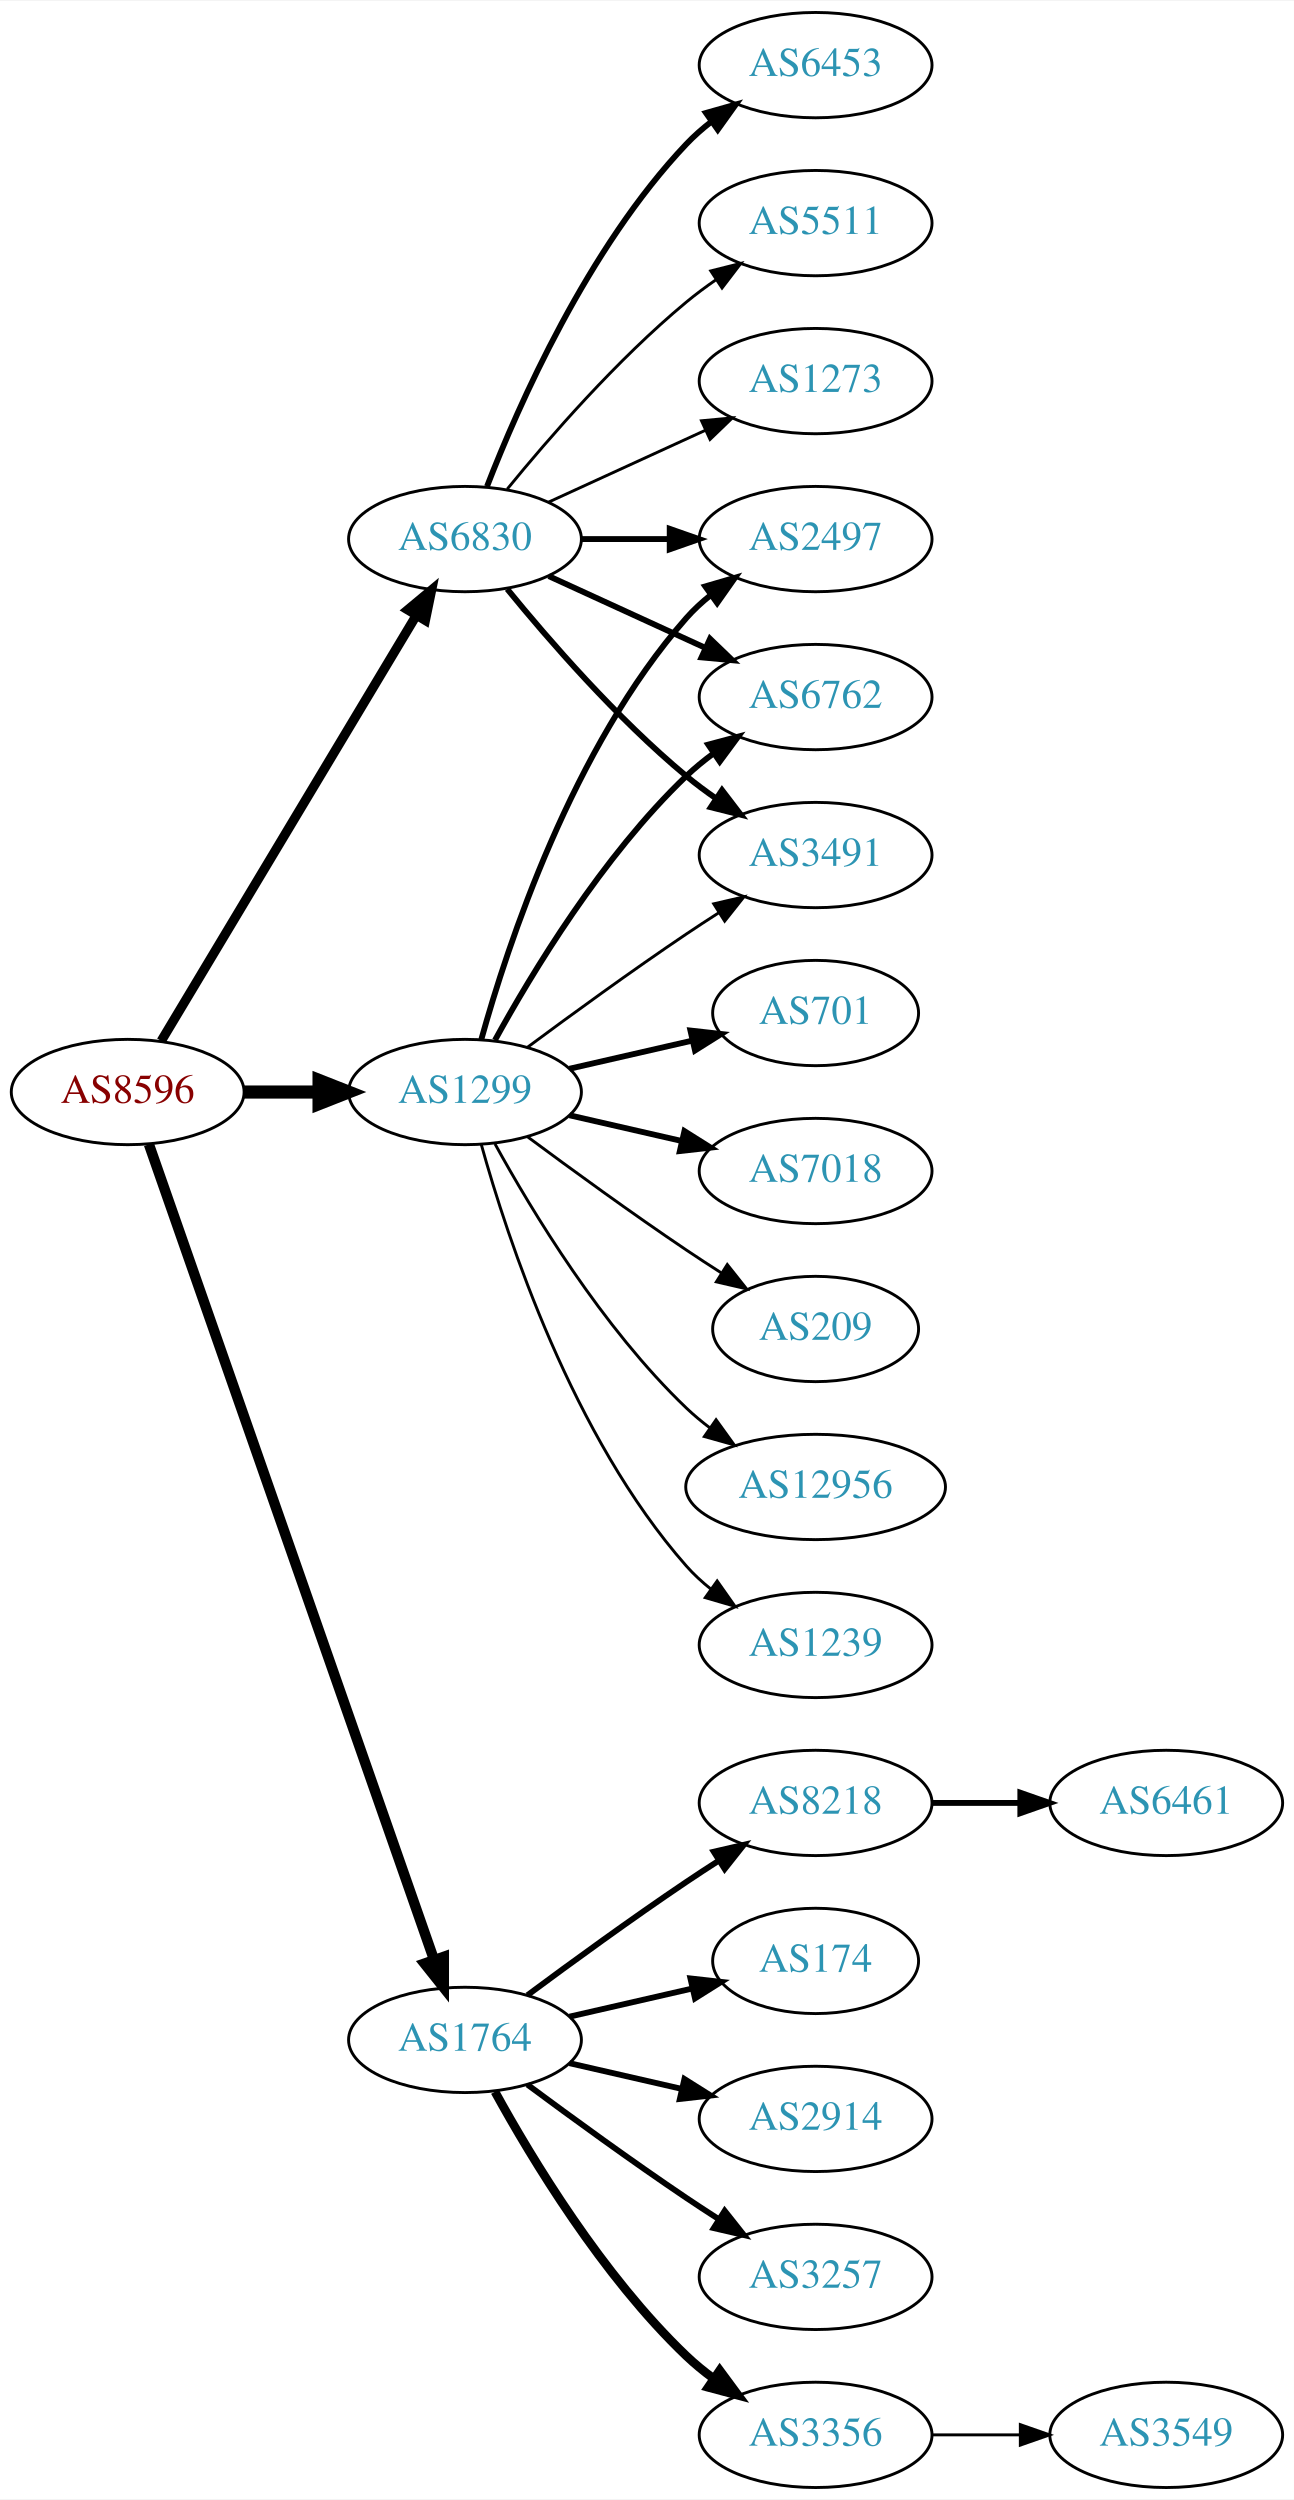
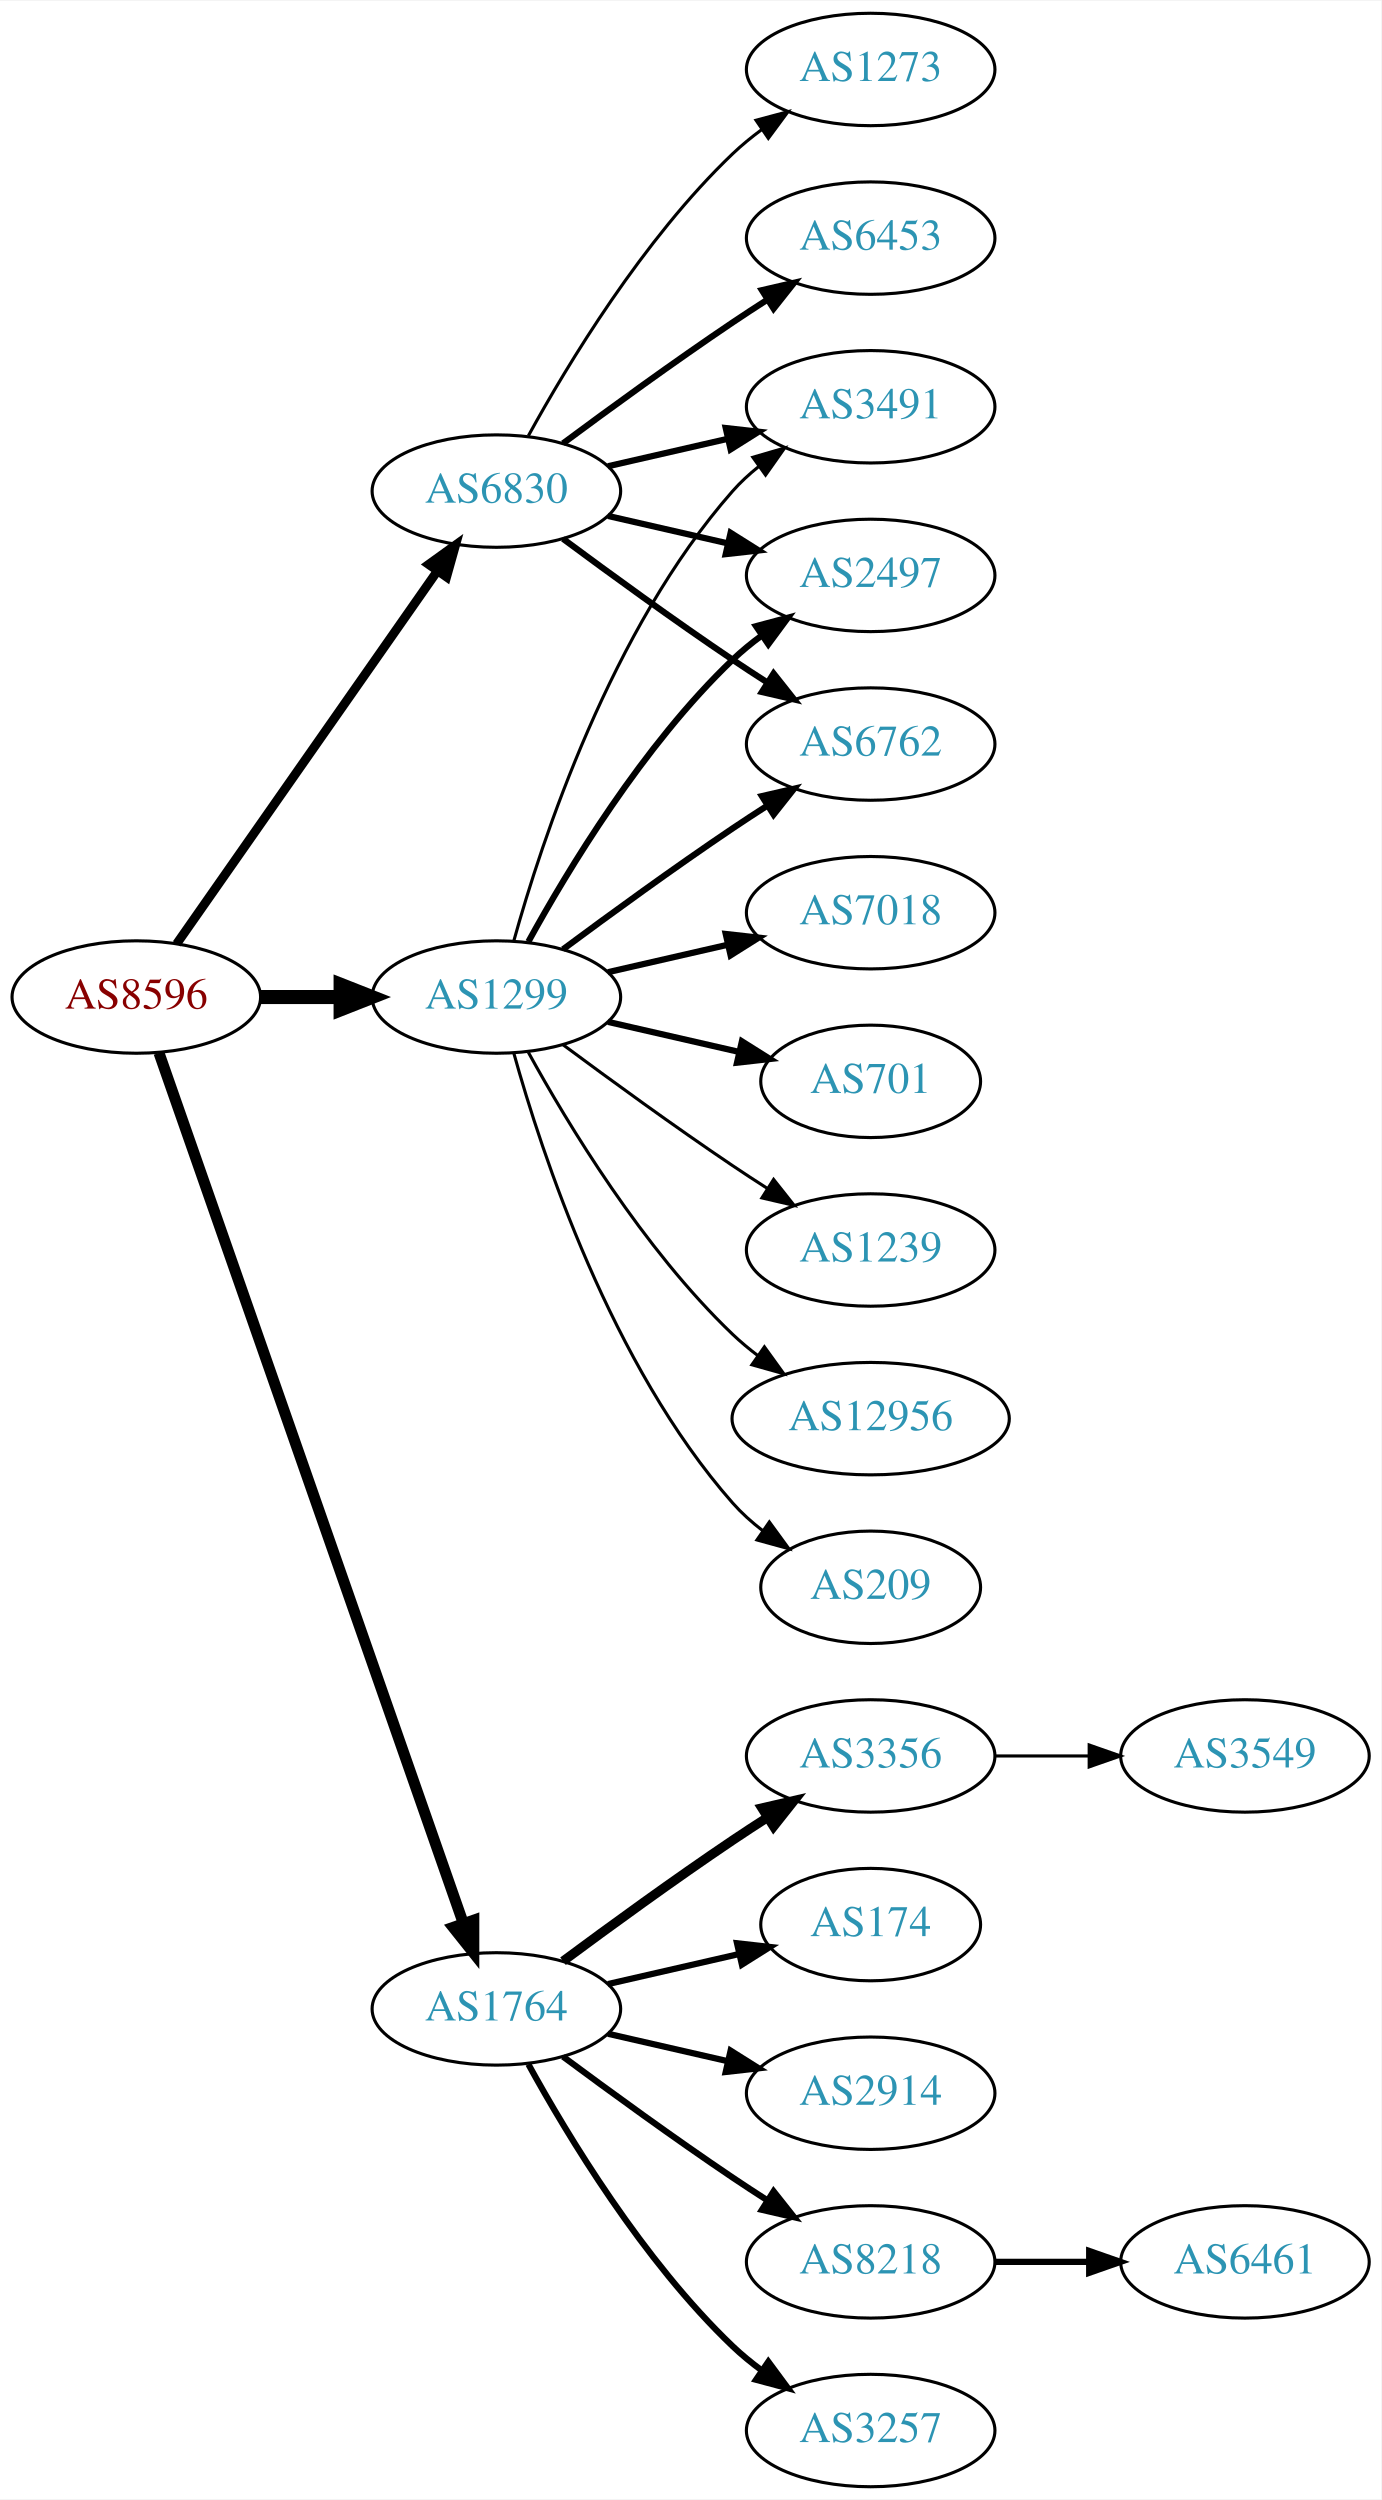
- <svg xmlns="http://www.w3.org/2000/svg" xmlns:xlink="http://www.w3.org/1999/xlink" width="442pt" height="854pt" viewBox="0.00 0.00 442.27 854.00">
-   <g id="graph0" class="graph" transform="scale(1 1) rotate(0) translate(4 850)">
-     <polygon fill="white" stroke="none" points="-4,4 -4,-850 438.271,-850 438.271,4 -4,4" />
+ <svg xmlns="http://www.w3.org/2000/svg" xmlns:xlink="http://www.w3.org/1999/xlink" width="442pt" height="800pt" viewBox="0.00 0.00 442.27 800.00">
+   <g id="graph0" class="graph" transform="scale(1 1) rotate(0) translate(4 796)">
+     <polygon fill="white" stroke="none" points="-4,4 -4,-796 438.271,-796 438.271,4 -4,4" />
    <g id="node1" class="node">
      <g id="a_node1">
        <a xlink:href="/asn/8596" xlink:title="AS8596 ~ hotze.com GmbH [AT]">
          <ellipse fill="#ffffff" stroke="black" cx="39.647" cy="-477" rx="39.794" ry="18" />
          <text text-anchor="middle" x="39.647" y="-473.3" font-family="Times,serif" font-size="14.00" fill="#880000">AS8596</text>
        </a>
      </g>
    </g>
    <g id="node2" class="node">
      <g id="a_node2">
        <a xlink:href="/asn/1299" xlink:title="AS1299 ~ Telia Carrier [EU]">
          <ellipse fill="#ffffff" stroke="black" cx="154.939" cy="-477" rx="39.794" ry="18" />
          <text text-anchor="middle" x="154.939" y="-473.3" font-family="Times,serif" font-size="14.00" fill="#2c94b3">AS1299</text>
        </a>
      </g>
    </g>
    <g id="edge1" class="edge">
      <path fill="none" stroke="black" stroke-width="4.5" d="M79.319,-477C87.522,-477 96.286,-477 104.818,-477" />
      <polygon fill="black" stroke="black" stroke-width="4.5" points="105.057,-480.938 115.057,-477 105.057,-473.063 105.057,-480.938" />
    </g>
    <g id="node3" class="node">
      <g id="a_node3">
        <a xlink:href="/asn/1764" xlink:title="AS1764 ~ NEXTLAYER-AS [AT]">
          <ellipse fill="#ffffff" stroke="black" cx="154.939" cy="-153" rx="39.794" ry="18" />
          <text text-anchor="middle" x="154.939" y="-149.3" font-family="Times,serif" font-size="14.00" fill="#2c94b3">AS1764</text>
        </a>
      </g>
    </g>
    <g id="edge2" class="edge">
      <path fill="none" stroke="black" stroke-width="3.536" d="M46.899,-459.119C65.701,-405.349 121.815,-244.871 144.383,-180.33" />
      <polygon fill="black" stroke="black" stroke-width="3.536" points="147.709,-181.421 147.706,-170.826 141.102,-179.11 147.709,-181.421" />
    </g>
    <g id="node4" class="node">
      <g id="a_node4">
        <a xlink:href="/asn/6830" xlink:title="AS6830 ~ LGI-UPC [AT]">
-           <ellipse fill="#ffffff" stroke="black" cx="154.939" cy="-666" rx="39.794" ry="18" />
-           <text text-anchor="middle" x="154.939" y="-662.3" font-family="Times,serif" font-size="14.00" fill="#2c94b3">AS6830</text>
+           <ellipse fill="#ffffff" stroke="black" cx="154.939" cy="-639" rx="39.794" ry="18" />
+           <text text-anchor="middle" x="154.939" y="-635.3" font-family="Times,serif" font-size="14.00" fill="#2c94b3">AS6830</text>
        </a>
      </g>
    </g>
    <g id="edge3" class="edge">
-       <path fill="none" stroke="black" stroke-width="3.214" d="M51.102,-494.442C71.083,-527.775 114.788,-600.686 138.274,-639.866" />
-       <polygon fill="black" stroke="black" stroke-width="3.214" points="135.366,-641.823 143.509,-648.6 141.37,-638.224 135.366,-641.823" />
+       <path fill="none" stroke="black" stroke-width="2.893" d="M52.557,-494.031C72.478,-522.517 112.668,-579.985 136.018,-613.374" />
+       <polygon fill="black" stroke="black" stroke-width="2.893" points="133.249,-615.521 141.848,-621.71 138.985,-611.509 133.249,-615.521" />
    </g>
    <g id="node5" class="node">
      <g id="a_node5">
+         <a xlink:href="/asn/7018" xlink:title="AS7018 ~ AT&amp;T Services, Inc. [US]">
+           <ellipse fill="#ffffff" stroke="black" cx="274.782" cy="-504" rx="39.794" ry="18" />
+           <text text-anchor="middle" x="274.782" y="-500.3" font-family="Times,serif" font-size="14.00" fill="#2c94b3">AS7018</text>
+         </a>
+       </g>
+     </g>
+     <g id="edge4" class="edge">
+       <path fill="none" stroke="black" stroke-width="2" d="M190.659,-484.955C202.659,-487.704 216.28,-490.825 228.972,-493.733" />
+       <polygon fill="black" stroke="black" stroke-width="2" points="228.375,-497.187 238.904,-496.009 229.938,-490.364 228.375,-497.187" />
+     </g>
+     <g id="node6" class="node">
+       <g id="a_node6">
+         <a xlink:href="/asn/3491" xlink:title="AS3491 ~ PCCW Global, Inc. [US]">
+           <ellipse fill="#ffffff" stroke="black" cx="274.782" cy="-666" rx="39.794" ry="18" />
+           <text text-anchor="middle" x="274.782" y="-662.3" font-family="Times,serif" font-size="14.00" fill="#2c94b3">AS3491</text>
+         </a>
+       </g>
+     </g>
+     <g id="edge5" class="edge">
+       <path fill="none" stroke="black" d="M160.512,-494.946C169.418,-526.995 191.702,-594.842 230.586,-639 233.07,-641.821 235.92,-644.449 238.945,-646.871" />
+       <polygon fill="black" stroke="black" points="237.063,-649.828 247.234,-652.791 241.131,-644.131 237.063,-649.828" />
+     </g>
+     <g id="node7" class="node">
+       <g id="a_node7">
+         <a xlink:href="/asn/701" xlink:title="AS701 ~ UUNET [US]">
+           <ellipse fill="#ffffff" stroke="black" cx="274.782" cy="-450" rx="35.194" ry="18" />
+           <text text-anchor="middle" x="274.782" y="-446.3" font-family="Times,serif" font-size="14.00" fill="#2c94b3">AS701</text>
+         </a>
+       </g>
+     </g>
+     <g id="edge6" class="edge">
+       <path fill="none" stroke="black" stroke-width="2" d="M190.659,-469.045C203.751,-466.045 218.773,-462.604 232.414,-459.478" />
+       <polygon fill="black" stroke="black" stroke-width="2" points="233.556,-462.807 242.521,-457.162 231.992,-455.984 233.556,-462.807" />
+     </g>
+     <g id="node8" class="node">
+       <g id="a_node8">
+         <a xlink:href="/asn/1239" xlink:title="AS1239 ~ Sprint [US]">
+           <ellipse fill="#ffffff" stroke="black" cx="274.782" cy="-396" rx="39.794" ry="18" />
+           <text text-anchor="middle" x="274.782" y="-392.3" font-family="Times,serif" font-size="14.00" fill="#2c94b3">AS1239</text>
+         </a>
+       </g>
+     </g>
+     <g id="edge7" class="edge">
+       <path fill="none" stroke="black" d="M176.27,-461.723C191.132,-450.696 211.877,-435.593 230.586,-423 234.135,-420.611 237.885,-418.161 241.634,-415.758" />
+       <polygon fill="black" stroke="black" points="243.702,-418.591 250.282,-410.288 239.96,-412.675 243.702,-418.591" />
+     </g>
+     <g id="node9" class="node">
+       <g id="a_node9">
+         <a xlink:href="/asn/2497" xlink:title="AS2497 ~ Internet Initiative Japan Inc. [JP]">
+           <ellipse fill="#ffffff" stroke="black" cx="274.782" cy="-612" rx="39.794" ry="18" />
+           <text text-anchor="middle" x="274.782" y="-608.3" font-family="Times,serif" font-size="14.00" fill="#2c94b3">AS2497</text>
+         </a>
+       </g>
+     </g>
+     <g id="edge8" class="edge">
+       <path fill="none" stroke="black" stroke-width="2" d="M165.181,-494.713C177.726,-517.561 201.903,-557.611 230.586,-585 233.454,-587.739 236.643,-590.347 239.952,-592.785" />
+       <polygon fill="black" stroke="black" stroke-width="2" points="238.076,-595.742 248.311,-598.477 242.015,-589.956 238.076,-595.742" />
+     </g>
+     <g id="node10" class="node">
+       <g id="a_node10">
+         <a xlink:href="/asn/6762" xlink:title="AS6762 ~ TELECOM ITALIA SPARKLE S.p.A. [IT]">
+           <ellipse fill="#ffffff" stroke="black" cx="274.782" cy="-558" rx="39.794" ry="18" />
+           <text text-anchor="middle" x="274.782" y="-554.3" font-family="Times,serif" font-size="14.00" fill="#2c94b3">AS6762</text>
+         </a>
+       </g>
+     </g>
+     <g id="edge9" class="edge">
+       <path fill="none" stroke="black" stroke-width="2" d="M176.27,-492.277C191.132,-503.304 211.877,-518.407 230.586,-531 234.135,-533.389 237.885,-535.839 241.634,-538.242" />
+       <polygon fill="black" stroke="black" stroke-width="2" points="239.96,-541.325 250.282,-543.712 243.702,-535.409 239.96,-541.325" />
+     </g>
+     <g id="node11" class="node">
+       <g id="a_node11">
        <a xlink:href="/asn/12956" xlink:title="AS12956 ~ TELXIUS [ES]">
          <ellipse fill="#ffffff" stroke="black" cx="274.782" cy="-342" rx="44.393" ry="18" />
          <text text-anchor="middle" x="274.782" y="-338.3" font-family="Times,serif" font-size="14.00" fill="#2c94b3">AS12956</text>
        </a>
      </g>
    </g>
-     <g id="edge4" class="edge">
+     <g id="edge10" class="edge">
      <path fill="none" stroke="black" d="M165.181,-459.287C177.726,-436.439 201.903,-396.389 230.586,-369 233.092,-366.607 235.844,-364.313 238.706,-362.145" />
      <polygon fill="black" stroke="black" points="240.758,-364.982 246.956,-356.39 236.752,-359.241 240.758,-364.982" />
-     </g>
-     <g id="node6" class="node">
-       <g id="a_node6">
-         <a xlink:href="/asn/2497" xlink:title="AS2497 ~ Internet Initiative Japan Inc. [JP]">
-           <ellipse fill="#ffffff" stroke="black" cx="274.782" cy="-666" rx="39.794" ry="18" />
-           <text text-anchor="middle" x="274.782" y="-662.3" font-family="Times,serif" font-size="14.00" fill="#2c94b3">AS2497</text>
-         </a>
-       </g>
-     </g>
-     <g id="edge5" class="edge">
-       <path fill="none" stroke="black" stroke-width="2" d="M160.512,-494.946C169.418,-526.995 191.702,-594.842 230.586,-639 233.07,-641.821 235.92,-644.449 238.945,-646.871" />
-       <polygon fill="black" stroke="black" stroke-width="2" points="237.063,-649.828 247.234,-652.791 241.131,-644.131 237.063,-649.828" />
-     </g>
-     <g id="node7" class="node">
-       <g id="a_node7">
-         <a xlink:href="/asn/6762" xlink:title="AS6762 ~ TELECOM ITALIA SPARKLE S.p.A. [IT]">
-           <ellipse fill="#ffffff" stroke="black" cx="274.782" cy="-612" rx="39.794" ry="18" />
-           <text text-anchor="middle" x="274.782" y="-608.3" font-family="Times,serif" font-size="14.00" fill="#2c94b3">AS6762</text>
-         </a>
-       </g>
-     </g>
-     <g id="edge6" class="edge">
-       <path fill="none" stroke="black" stroke-width="2" d="M165.181,-494.713C177.726,-517.561 201.903,-557.611 230.586,-585 233.454,-587.739 236.643,-590.347 239.952,-592.785" />
-       <polygon fill="black" stroke="black" stroke-width="2" points="238.076,-595.742 248.311,-598.477 242.015,-589.956 238.076,-595.742" />
-     </g>
-     <g id="node8" class="node">
-       <g id="a_node8">
-         <a xlink:href="/asn/1239" xlink:title="AS1239 ~ Sprint [US]">
-           <ellipse fill="#ffffff" stroke="black" cx="274.782" cy="-288" rx="39.794" ry="18" />
-           <text text-anchor="middle" x="274.782" y="-284.3" font-family="Times,serif" font-size="14.00" fill="#2c94b3">AS1239</text>
-         </a>
-       </g>
-     </g>
-     <g id="edge7" class="edge">
-       <path fill="none" stroke="black" d="M160.512,-459.054C169.418,-427.005 191.702,-359.158 230.586,-315 233.07,-312.179 235.92,-309.551 238.945,-307.129" />
-       <polygon fill="black" stroke="black" points="241.131,-309.869 247.234,-301.209 237.063,-304.172 241.131,-309.869" />
-     </g>
-     <g id="node9" class="node">
-       <g id="a_node9">
-         <a xlink:href="/asn/701" xlink:title="AS701 ~ UUNET [US]">
-           <ellipse fill="#ffffff" stroke="black" cx="274.782" cy="-504" rx="35.194" ry="18" />
-           <text text-anchor="middle" x="274.782" y="-500.3" font-family="Times,serif" font-size="14.00" fill="#2c94b3">AS701</text>
-         </a>
-       </g>
-     </g>
-     <g id="edge8" class="edge">
-       <path fill="none" stroke="black" stroke-width="2" d="M190.659,-484.955C203.751,-487.955 218.773,-491.396 232.414,-494.522" />
-       <polygon fill="black" stroke="black" stroke-width="2" points="231.992,-498.016 242.521,-496.838 233.556,-491.193 231.992,-498.016" />
-     </g>
-     <g id="node10" class="node">
-       <g id="a_node10">
-         <a xlink:href="/asn/3491" xlink:title="AS3491 ~ PCCW Global, Inc. [US]">
-           <ellipse fill="#ffffff" stroke="black" cx="274.782" cy="-558" rx="39.794" ry="18" />
-           <text text-anchor="middle" x="274.782" y="-554.3" font-family="Times,serif" font-size="14.00" fill="#2c94b3">AS3491</text>
-         </a>
-       </g>
-     </g>
-     <g id="edge9" class="edge">
-       <path fill="none" stroke="black" d="M176.27,-492.277C191.132,-503.304 211.877,-518.407 230.586,-531 234.135,-533.389 237.885,-535.839 241.634,-538.242" />
-       <polygon fill="black" stroke="black" points="239.96,-541.325 250.282,-543.712 243.702,-535.409 239.96,-541.325" />
-     </g>
-     <g id="node11" class="node">
-       <g id="a_node11">
-         <a xlink:href="/asn/7018" xlink:title="AS7018 ~ AT&amp;T Services, Inc. [US]">
-           <ellipse fill="#ffffff" stroke="black" cx="274.782" cy="-450" rx="39.794" ry="18" />
-           <text text-anchor="middle" x="274.782" y="-446.3" font-family="Times,serif" font-size="14.00" fill="#2c94b3">AS7018</text>
-         </a>
-       </g>
-     </g>
-     <g id="edge10" class="edge">
-       <path fill="none" stroke="black" stroke-width="2" d="M190.659,-469.045C202.659,-466.296 216.28,-463.175 228.972,-460.267" />
-       <polygon fill="black" stroke="black" stroke-width="2" points="229.938,-463.636 238.904,-457.991 228.375,-456.813 229.938,-463.636" />
    </g>
    <g id="node12" class="node">
      <g id="a_node12">
        <a xlink:href="/asn/209" xlink:title="AS209 ~ CenturyLink Communications, LLC [US]">
-           <ellipse fill="#ffffff" stroke="black" cx="274.782" cy="-396" rx="35.194" ry="18" />
-           <text text-anchor="middle" x="274.782" y="-392.3" font-family="Times,serif" font-size="14.00" fill="#2c94b3">AS209</text>
+           <ellipse fill="#ffffff" stroke="black" cx="274.782" cy="-288" rx="35.194" ry="18" />
+           <text text-anchor="middle" x="274.782" y="-284.3" font-family="Times,serif" font-size="14.00" fill="#2c94b3">AS209</text>
        </a>
      </g>
    </g>
    <g id="edge11" class="edge">
-       <path fill="none" stroke="black" d="M176.27,-461.723C191.132,-450.696 211.877,-435.593 230.586,-423 234.403,-420.431 238.453,-417.79 242.484,-415.214" />
-       <polygon fill="black" stroke="black" points="244.588,-418.025 251.178,-409.729 240.853,-412.105 244.588,-418.025" />
+       <path fill="none" stroke="black" d="M160.512,-459.054C169.418,-427.005 191.702,-359.158 230.586,-315 233.413,-311.789 236.714,-308.828 240.209,-306.136" />
+       <polygon fill="black" stroke="black" points="242.343,-308.916 248.585,-300.355 238.367,-303.155 242.343,-308.916" />
    </g>
    <g id="node13" class="node">
      <g id="a_node13">
-         <a xlink:href="/asn/3257" xlink:title="AS3257 ~ GTT [DE]">
-           <ellipse fill="#ffffff" stroke="black" cx="274.782" cy="-72" rx="39.794" ry="18" />
-           <text text-anchor="middle" x="274.782" y="-68.3" font-family="Times,serif" font-size="14.00" fill="#2c94b3">AS3257</text>
+         <a xlink:href="/asn/3356" xlink:title="AS3356 ~ Level 3 Parent, LLC [US]">
+           <ellipse fill="#ffffff" stroke="black" cx="274.782" cy="-234" rx="39.794" ry="18" />
+           <text text-anchor="middle" x="274.782" y="-230.3" font-family="Times,serif" font-size="14.00" fill="#2c94b3">AS3356</text>
        </a>
      </g>
    </g>
    <g id="edge12" class="edge">
-       <path fill="none" stroke="black" stroke-width="2" d="M176.27,-137.723C191.132,-126.696 211.877,-111.593 230.586,-99 234.135,-96.611 237.885,-94.161 241.634,-91.758" />
-       <polygon fill="black" stroke="black" stroke-width="2" points="243.702,-94.591 250.282,-86.288 239.96,-88.675 243.702,-94.591" />
+       <path fill="none" stroke="black" stroke-width="3" d="M176.27,-168.277C191.132,-179.304 211.877,-194.407 230.586,-207 234.135,-209.389 237.885,-211.839 241.634,-214.242" />
+       <polygon fill="black" stroke="black" stroke-width="3" points="239.96,-217.325 250.282,-219.712 243.702,-211.409 239.96,-217.325" />
    </g>
    <g id="node14" class="node">
      <g id="a_node14">
-         <a xlink:href="/asn/3356" xlink:title="AS3356 ~ Level 3 Parent, LLC [US]">
-           <ellipse fill="#ffffff" stroke="black" cx="274.782" cy="-18" rx="39.794" ry="18" />
-           <text text-anchor="middle" x="274.782" y="-14.3" font-family="Times,serif" font-size="14.00" fill="#2c94b3">AS3356</text>
-         </a>
-       </g>
-     </g>
-     <g id="edge13" class="edge">
-       <path fill="none" stroke="black" stroke-width="3" d="M165.181,-135.287C177.726,-112.439 201.903,-72.389 230.586,-45 233.454,-42.261 236.643,-39.653 239.952,-37.215" />
-       <polygon fill="black" stroke="black" stroke-width="3" points="242.015,-40.044 248.311,-31.523 238.076,-34.258 242.015,-40.044" />
-     </g>
-     <g id="node15" class="node">
-       <g id="a_node15">
-         <a xlink:href="/asn/8218" xlink:title="AS8218 ~ legacy Neotelecoms [FR]">
-           <ellipse fill="#ffffff" stroke="black" cx="274.782" cy="-234" rx="39.794" ry="18" />
-           <text text-anchor="middle" x="274.782" y="-230.3" font-family="Times,serif" font-size="14.00" fill="#2c94b3">AS8218</text>
-         </a>
-       </g>
-     </g>
-     <g id="edge14" class="edge">
-       <path fill="none" stroke="black" stroke-width="2" d="M176.27,-168.277C191.132,-179.304 211.877,-194.407 230.586,-207 234.135,-209.389 237.885,-211.839 241.634,-214.242" />
-       <polygon fill="black" stroke="black" stroke-width="2" points="239.96,-217.325 250.282,-219.712 243.702,-211.409 239.96,-217.325" />
-     </g>
-     <g id="node16" class="node">
-       <g id="a_node16">
        <a xlink:href="/asn/174" xlink:title="AS174 ~ Cogent Communications [US]">
          <ellipse fill="#ffffff" stroke="black" cx="274.782" cy="-180" rx="35.194" ry="18" />
          <text text-anchor="middle" x="274.782" y="-176.3" font-family="Times,serif" font-size="14.00" fill="#2c94b3">AS174</text>
        </a>
      </g>
    </g>
-     <g id="edge15" class="edge">
+     <g id="edge13" class="edge">
      <path fill="none" stroke="black" stroke-width="2" d="M190.659,-160.955C203.751,-163.955 218.773,-167.396 232.414,-170.522" />
      <polygon fill="black" stroke="black" stroke-width="2" points="231.992,-174.016 242.521,-172.838 233.556,-167.193 231.992,-174.016" />
    </g>
-     <g id="node17" class="node">
-       <g id="a_node17">
+     <g id="node15" class="node">
+       <g id="a_node15">
        <a xlink:href="/asn/2914" xlink:title="AS2914 ~ NTT America, Inc. [US]">
          <ellipse fill="#ffffff" stroke="black" cx="274.782" cy="-126" rx="39.794" ry="18" />
          <text text-anchor="middle" x="274.782" y="-122.3" font-family="Times,serif" font-size="14.00" fill="#2c94b3">AS2914</text>
        </a>
      </g>
    </g>
-     <g id="edge16" class="edge">
+     <g id="edge14" class="edge">
      <path fill="none" stroke="black" stroke-width="2" d="M190.659,-145.045C202.659,-142.296 216.28,-139.175 228.972,-136.267" />
      <polygon fill="black" stroke="black" stroke-width="2" points="229.938,-139.636 238.904,-133.991 228.375,-132.813 229.938,-139.636" />
    </g>
+     <g id="node16" class="node">
+       <g id="a_node16">
+         <a xlink:href="/asn/8218" xlink:title="AS8218 ~ legacy Neotelecoms [FR]">
+           <ellipse fill="#ffffff" stroke="black" cx="274.782" cy="-72" rx="39.794" ry="18" />
+           <text text-anchor="middle" x="274.782" y="-68.3" font-family="Times,serif" font-size="14.00" fill="#2c94b3">AS8218</text>
+         </a>
+       </g>
+     </g>
+     <g id="edge15" class="edge">
+       <path fill="none" stroke="black" stroke-width="2" d="M176.27,-137.723C191.132,-126.696 211.877,-111.593 230.586,-99 234.135,-96.611 237.885,-94.161 241.634,-91.758" />
+       <polygon fill="black" stroke="black" stroke-width="2" points="243.702,-94.591 250.282,-86.288 239.96,-88.675 243.702,-94.591" />
+     </g>
+     <g id="node17" class="node">
+       <g id="a_node17">
+         <a xlink:href="/asn/3257" xlink:title="AS3257 ~ GTT [DE]">
+           <ellipse fill="#ffffff" stroke="black" cx="274.782" cy="-18" rx="39.794" ry="18" />
+           <text text-anchor="middle" x="274.782" y="-14.3" font-family="Times,serif" font-size="14.00" fill="#2c94b3">AS3257</text>
+         </a>
+       </g>
+     </g>
+     <g id="edge16" class="edge">
+       <path fill="none" stroke="black" stroke-width="2" d="M165.181,-135.287C177.726,-112.439 201.903,-72.389 230.586,-45 233.454,-42.261 236.643,-39.653 239.952,-37.215" />
+       <polygon fill="black" stroke="black" stroke-width="2" points="242.015,-40.044 248.311,-31.523 238.076,-34.258 242.015,-40.044" />
+     </g>
+     <g id="edge19" class="edge">
+       <path fill="none" stroke="black" stroke-width="2" d="M190.659,-646.955C202.659,-649.704 216.28,-652.825 228.972,-655.733" />
+       <polygon fill="black" stroke="black" stroke-width="2" points="228.375,-659.187 238.904,-658.009 229.938,-652.364 228.375,-659.187" />
+     </g>
+     <g id="edge22" class="edge">
+       <path fill="none" stroke="black" stroke-width="2" d="M190.659,-631.045C202.659,-628.296 216.28,-625.175 228.972,-622.267" />
+       <polygon fill="black" stroke="black" stroke-width="2" points="229.938,-625.636 238.904,-619.991 228.375,-618.813 229.938,-625.636" />
+     </g>
    <g id="edge21" class="edge">
-       <path fill="none" stroke="black" stroke-width="2" d="M194.852,-666C204.405,-666 214.755,-666 224.718,-666" />
-       <polygon fill="black" stroke="black" stroke-width="2" points="224.91,-669.5 234.91,-666 224.91,-662.5 224.91,-669.5" />
-     </g>
-     <g id="edge20" class="edge">
-       <path fill="none" stroke="black" stroke-width="2" d="M183.568,-653.339C199.525,-646.027 219.796,-636.739 237.079,-628.819" />
-       <polygon fill="black" stroke="black" stroke-width="2" points="238.693,-631.929 246.326,-624.581 235.777,-625.565 238.693,-631.929" />
-     </g>
-     <g id="edge19" class="edge">
-       <path fill="none" stroke="black" stroke-width="2" d="M169.358,-648.935C183.473,-631.625 206.888,-604.655 230.586,-585 233.802,-582.332 237.303,-579.73 240.873,-577.259" />
-       <polygon fill="black" stroke="black" stroke-width="2" points="242.797,-580.183 249.23,-571.764 238.951,-574.334 242.797,-580.183" />
+       <path fill="none" stroke="black" stroke-width="2" d="M176.27,-623.723C191.132,-612.696 211.877,-597.593 230.586,-585 234.135,-582.611 237.885,-580.161 241.634,-577.758" />
+       <polygon fill="black" stroke="black" stroke-width="2" points="243.702,-580.591 250.282,-572.288 239.96,-574.675 243.702,-580.591" />
    </g>
    <g id="node20" class="node">
      <g id="a_node20">
        <a xlink:href="/asn/6453" xlink:title="AS6453 ~ TATA COMMUNICATIONS (AMERICA) INC [US]">
-           <ellipse fill="#ffffff" stroke="black" cx="274.782" cy="-828" rx="39.794" ry="18" />
-           <text text-anchor="middle" x="274.782" y="-824.3" font-family="Times,serif" font-size="14.00" fill="#2c94b3">AS6453</text>
-         </a>
-       </g>
-     </g>
-     <g id="edge22" class="edge">
-       <path fill="none" stroke="black" stroke-width="2" d="M162.463,-683.994C173.213,-711.728 196.87,-765.429 230.586,-801 233.172,-803.728 236.089,-806.294 239.157,-808.677" />
-       <polygon fill="black" stroke="black" stroke-width="2" points="237.312,-811.658 247.506,-814.543 241.336,-805.93 237.312,-811.658" />
+           <ellipse fill="#ffffff" stroke="black" cx="274.782" cy="-720" rx="39.794" ry="18" />
+           <text text-anchor="middle" x="274.782" y="-716.3" font-family="Times,serif" font-size="14.00" fill="#2c94b3">AS6453</text>
+         </a>
+       </g>
+     </g>
+     <g id="edge20" class="edge">
+       <path fill="none" stroke="black" stroke-width="2" d="M176.27,-654.277C191.132,-665.304 211.877,-680.407 230.586,-693 234.135,-695.389 237.885,-697.839 241.634,-700.242" />
+       <polygon fill="black" stroke="black" stroke-width="2" points="239.96,-703.325 250.282,-705.712 243.702,-697.409 239.96,-703.325" />
    </g>
    <g id="node21" class="node">
      <g id="a_node21">
-         <a xlink:href="/asn/5511" xlink:title="AS5511 ~ Orange S.A. [FR]">
+         <a xlink:href="/asn/1273" xlink:title="AS1273 ~ Vodafone Group PLC [EU]">
          <ellipse fill="#ffffff" stroke="black" cx="274.782" cy="-774" rx="39.794" ry="18" />
-           <text text-anchor="middle" x="274.782" y="-770.3" font-family="Times,serif" font-size="14.00" fill="#2c94b3">AS5511</text>
+           <text text-anchor="middle" x="274.782" y="-770.3" font-family="Times,serif" font-size="14.00" fill="#2c94b3">AS1273</text>
        </a>
      </g>
    </g>
    <g id="edge23" class="edge">
-       <path fill="none" stroke="black" d="M169.358,-683.065C183.473,-700.375 206.888,-727.345 230.586,-747 233.802,-749.668 237.303,-752.27 240.873,-754.741" />
-       <polygon fill="black" stroke="black" points="238.951,-757.666 249.23,-760.236 242.797,-751.817 238.951,-757.666" />
-     </g>
-     <g id="node22" class="node">
-       <g id="a_node22">
-         <a xlink:href="/asn/1273" xlink:title="AS1273 ~ Vodafone Group PLC [EU]">
-           <ellipse fill="#ffffff" stroke="black" cx="274.782" cy="-720" rx="39.794" ry="18" />
-           <text text-anchor="middle" x="274.782" y="-716.3" font-family="Times,serif" font-size="14.00" fill="#2c94b3">AS1273</text>
-         </a>
-       </g>
-     </g>
-     <g id="edge24" class="edge">
-       <path fill="none" stroke="black" d="M183.568,-678.661C199.525,-685.973 219.796,-695.261 237.079,-703.181" />
-       <polygon fill="black" stroke="black" points="235.777,-706.435 246.326,-707.419 238.693,-700.071 235.777,-706.435" />
+       <path fill="none" stroke="black" d="M165.181,-656.713C177.726,-679.561 201.903,-719.611 230.586,-747 233.454,-749.739 236.643,-752.347 239.952,-754.785" />
+       <polygon fill="black" stroke="black" points="238.076,-757.742 248.311,-760.477 242.015,-751.956 238.076,-757.742" />
+     </g>
+     <g id="node18" class="node">
+       <g id="a_node18">
+         <a xlink:href="/asn/3549" xlink:title="AS3549 ~ Level 3 Parent, LLC [US]">
+           <ellipse fill="#ffffff" stroke="black" cx="394.625" cy="-234" rx="39.794" ry="18" />
+           <text text-anchor="middle" x="394.625" y="-230.3" font-family="Times,serif" font-size="14.00" fill="#2c94b3">AS3549</text>
+         </a>
+       </g>
+     </g>
+     <g id="edge17" class="edge">
+       <path fill="none" stroke="black" d="M314.695,-234C324.248,-234 334.598,-234 344.56,-234" />
+       <polygon fill="black" stroke="black" points="344.753,-237.5 354.753,-234 344.753,-230.5 344.753,-237.5" />
    </g>
    <g id="node19" class="node">
      <g id="a_node19">
-         <a xlink:href="/asn/3549" xlink:title="AS3549 ~ Level 3 Parent, LLC [US]">
-           <ellipse fill="#ffffff" stroke="black" cx="394.625" cy="-18" rx="39.794" ry="18" />
-           <text text-anchor="middle" x="394.625" y="-14.3" font-family="Times,serif" font-size="14.00" fill="#2c94b3">AS3549</text>
+         <a xlink:href="/asn/6461" xlink:title="AS6461 ~ Zayo Bandwidth [US]">
+           <ellipse fill="#ffffff" stroke="black" cx="394.625" cy="-72" rx="39.794" ry="18" />
+           <text text-anchor="middle" x="394.625" y="-68.3" font-family="Times,serif" font-size="14.00" fill="#2c94b3">AS6461</text>
        </a>
      </g>
    </g>
    <g id="edge18" class="edge">
-       <path fill="none" stroke="black" d="M314.695,-18C324.248,-18 334.598,-18 344.56,-18" />
-       <polygon fill="black" stroke="black" points="344.753,-21.5 354.753,-18 344.753,-14.5 344.753,-21.5" />
-     </g>
-     <g id="node18" class="node">
-       <g id="a_node18">
-         <a xlink:href="/asn/6461" xlink:title="AS6461 ~ Zayo Bandwidth [US]">
-           <ellipse fill="#ffffff" stroke="black" cx="394.625" cy="-234" rx="39.794" ry="18" />
-           <text text-anchor="middle" x="394.625" y="-230.3" font-family="Times,serif" font-size="14.00" fill="#2c94b3">AS6461</text>
-         </a>
-       </g>
-     </g>
-     <g id="edge17" class="edge">
-       <path fill="none" stroke="black" stroke-width="2" d="M314.695,-234C324.248,-234 334.598,-234 344.56,-234" />
-       <polygon fill="black" stroke="black" stroke-width="2" points="344.753,-237.5 354.753,-234 344.753,-230.5 344.753,-237.5" />
+       <path fill="none" stroke="black" stroke-width="2" d="M314.695,-72C324.248,-72 334.598,-72 344.56,-72" />
+       <polygon fill="black" stroke="black" stroke-width="2" points="344.753,-75.5 354.753,-72 344.753,-68.5 344.753,-75.5" />
    </g>
  </g>
</svg>
